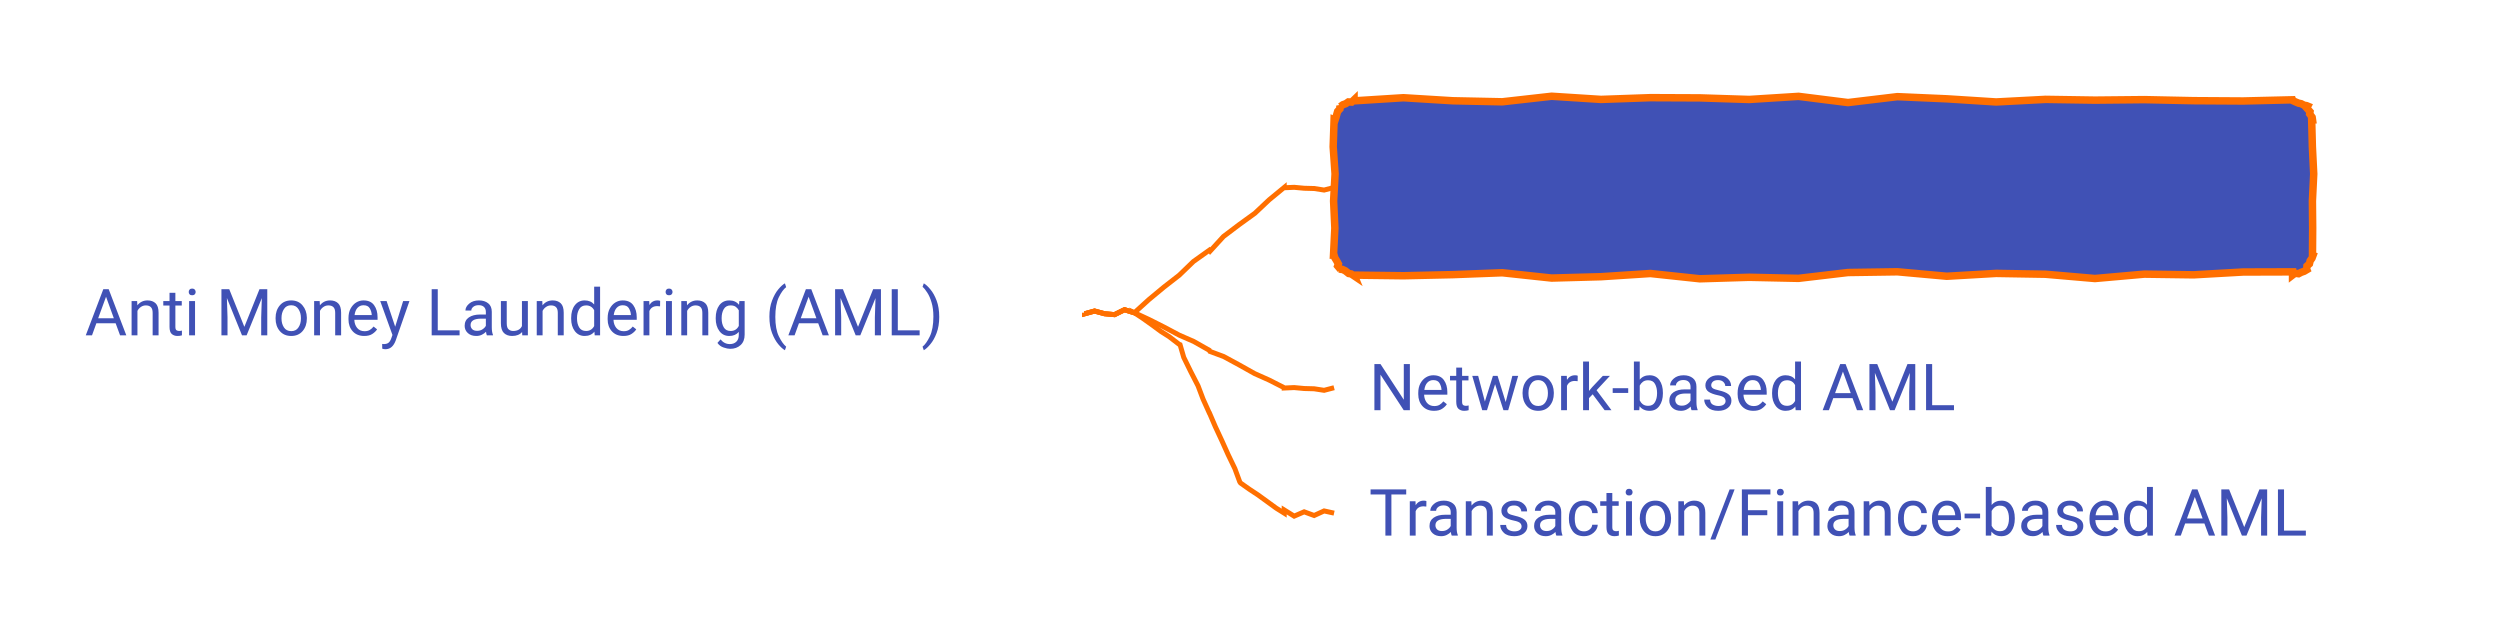
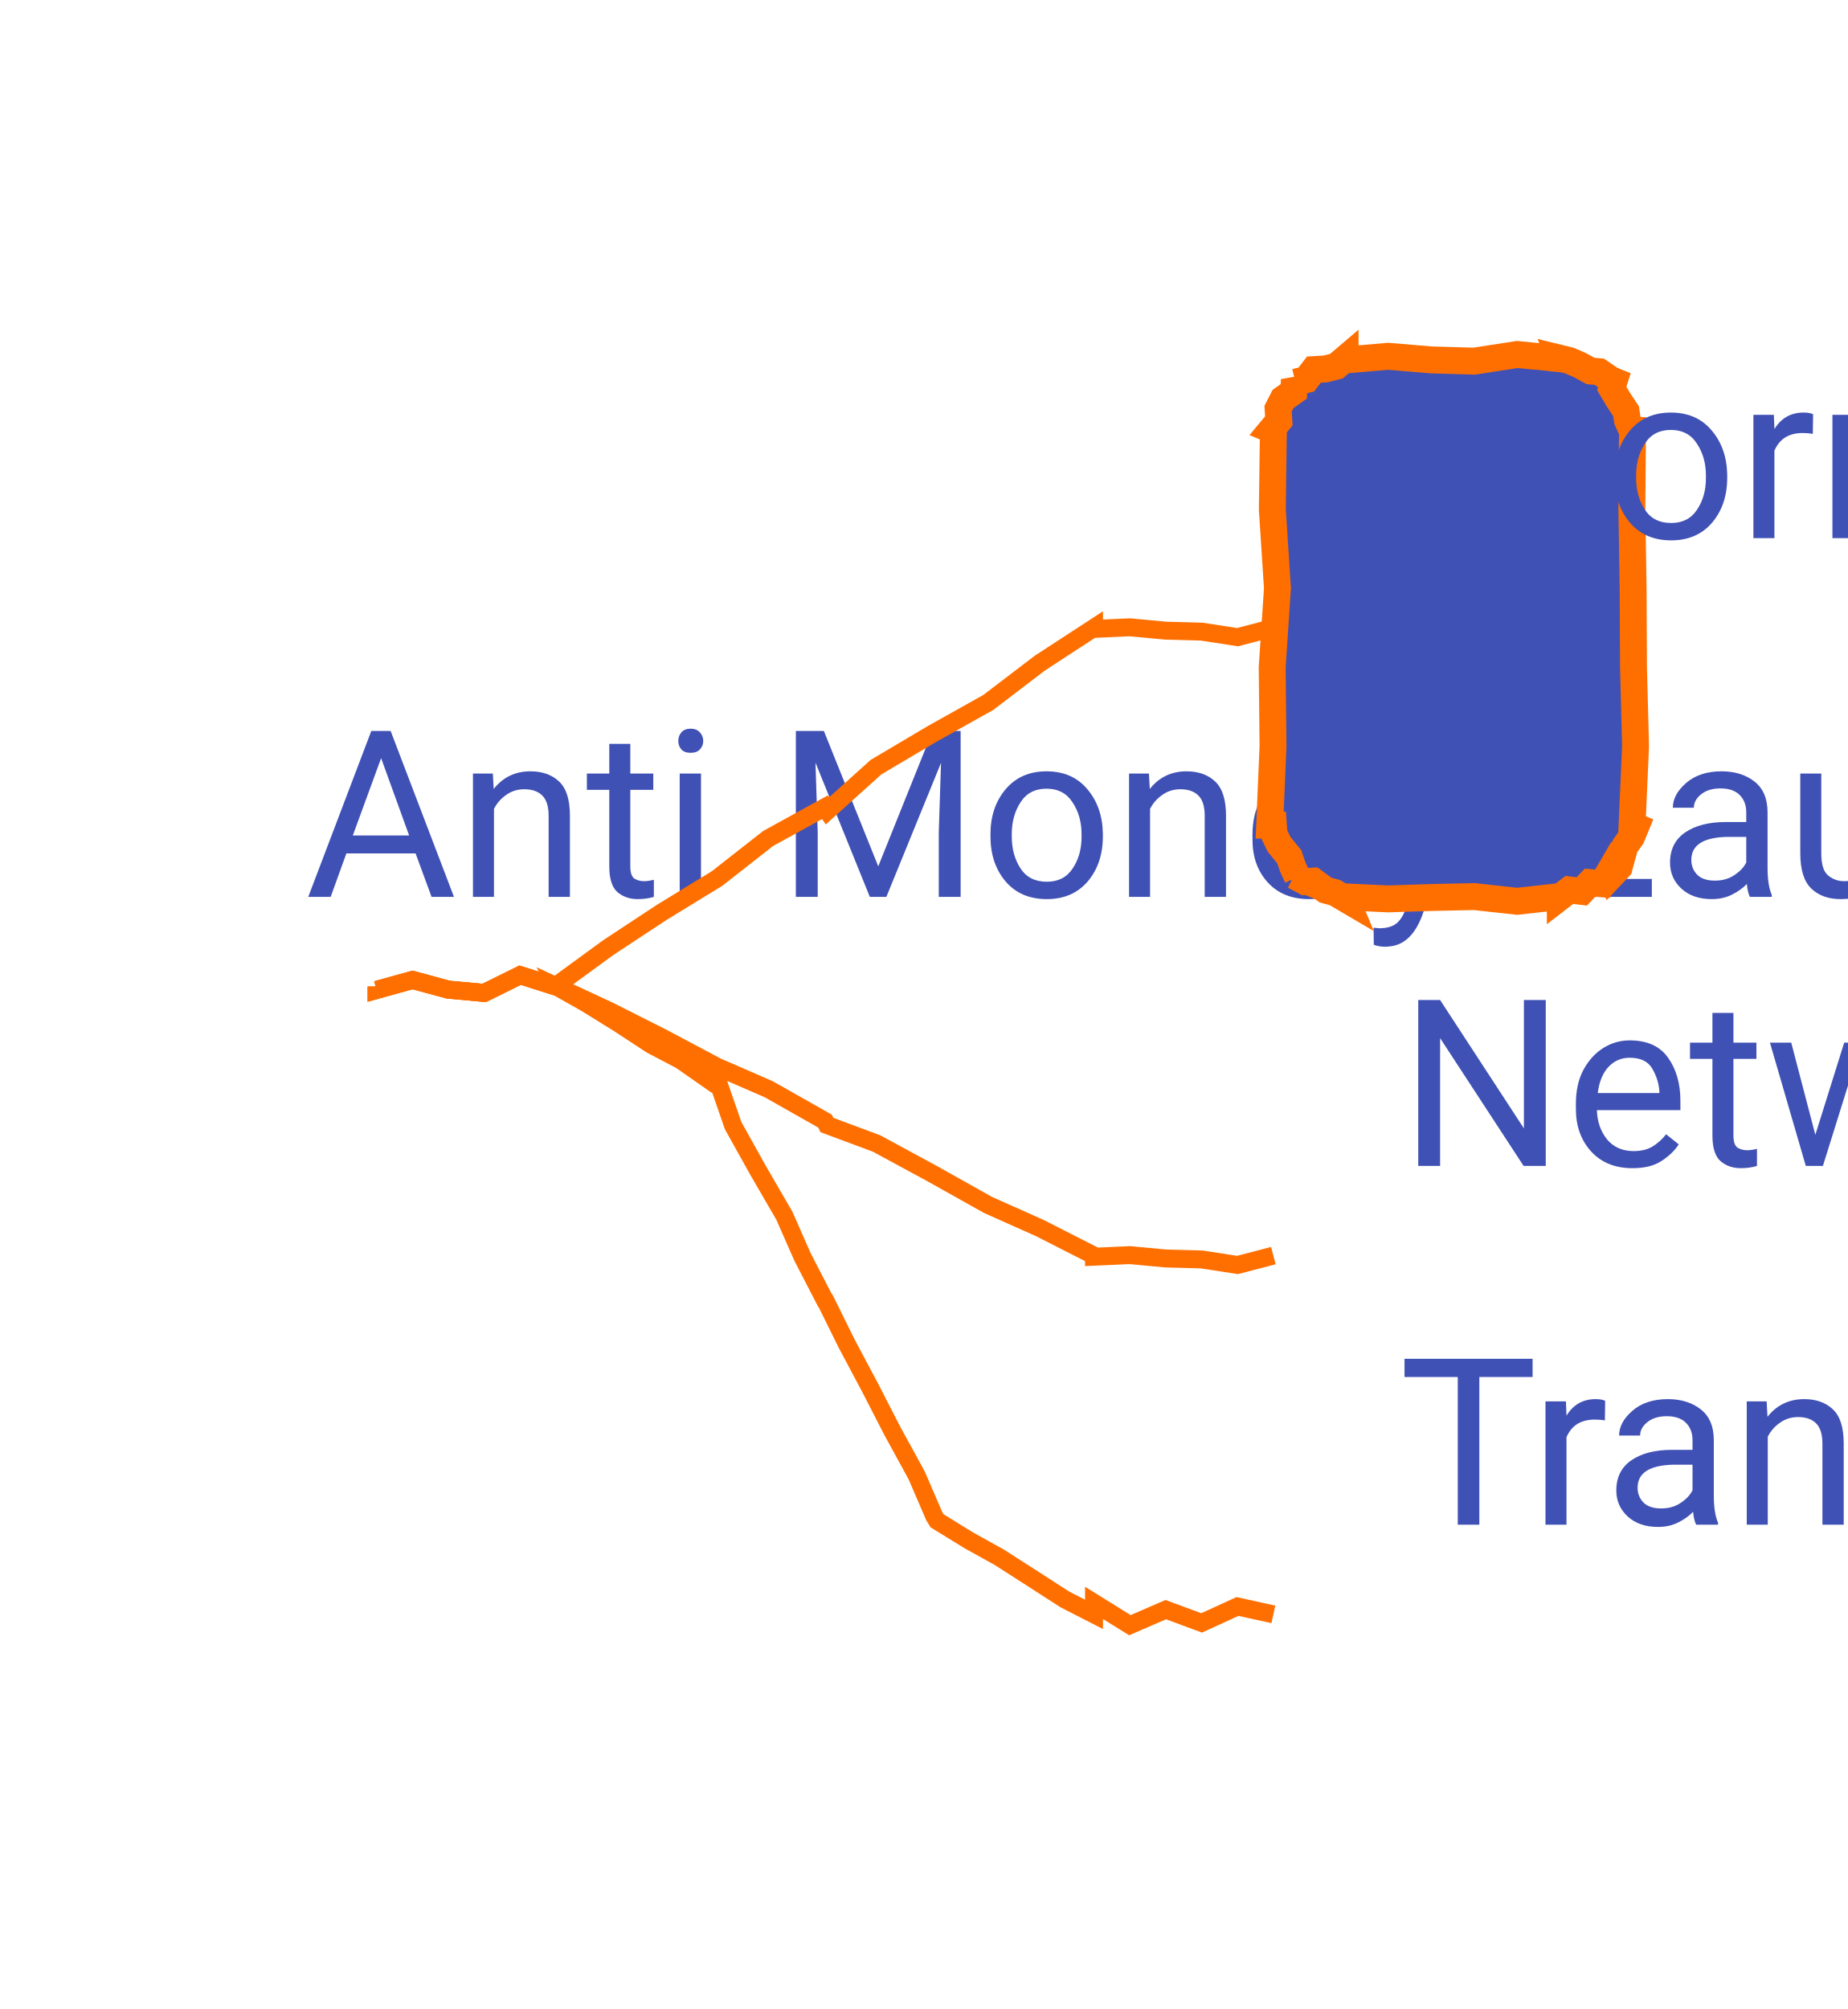
- <svg xmlns="http://www.w3.org/2000/svg" xmlns:xlink="http://www.w3.org/1999/xlink" contentStyleType="text/css" data-diagram-type="MINDMAP" height="127px" preserveAspectRatio="none" style="width:501px;height:127px;" version="1.1" viewBox="0 0 501 127" width="501px" zoomAndPan="magnify">
+ <svg xmlns="http://www.w3.org/2000/svg" xmlns:xlink="http://www.w3.org/1999/xlink" contentStyleType="text/css" data-diagram-type="MINDMAP" height="112px" preserveAspectRatio="none" style="width:103px;height:112px;" version="1.1" viewBox="0 0 103 112" width="103px" zoomAndPan="magnify">
  <defs />
  <g>
    <a href="/use-case/client-360/know-your-customer/anti-money-laundering/" target="_top" title="/use-case/client-360/know-your-customer/anti-money-laundering/" xlink:actuate="onRequest" xlink:href="/use-case/client-360/know-your-customer/anti-money-laundering/" xlink:show="new" xlink:title="/use-case/client-360/know-your-customer/anti-money-laundering/" xlink:type="simple">
-       <text fill="#4051B5" font-family="'Roboto'" font-size="13" lengthAdjust="spacing" textLength="192.22" x="17" y="67.2">Anti Money Laundering (AML)</text>
+       <text fill="#4051B5" font-family="'Roboto'" font-size="13" lengthAdjust="spacing" textLength="0" x="17" y="50">Anti Money Laundering (AML)</text>
    </a>
-     <polygon fill="#4051B5" points="271.352,20,271.352,20.21,281.25,19.586,291.149,20.193,301.048,20.4,310.946,19.287,320.844,19.922,330.743,19.573,340.642,19.616,350.54,19.932,360.438,19.309,370.337,20.554,380.235,19.37,390.134,19.802,400.032,20.432,409.931,19.914,419.829,20.068,429.728,19.968,439.626,20.178,449.525,20.239,459.423,20,459.498,20.18,460.075,20.441,460.641,20.678,461.153,20.781,461.745,21.08,462.252,21.172,462.468,21.261,462.264,21.645,462.929,22.39,462.863,22.831,463.353,23.502,463.423,24,463.258,24,463.401,29.427,463.671,34.853,463.407,40.28,463.458,45.706,463.423,51.133,463.528,51.176,463.317,51.752,462.954,52.264,462.809,52.867,462.31,53.322,462.252,53.961,462.288,54.049,461.756,54.364,461.177,54.567,460.633,54.853,459.927,54.75,459.423,55.133,459.423,54.481,449.525,54.511,439.626,55.074,429.728,54.936,419.829,55.814,409.931,54.958,400.032,54.79,390.134,55.361,380.235,54.466,370.337,54.614,360.438,55.782,350.54,55.569,340.642,55.867,330.743,54.811,320.844,55.452,310.946,55.723,301.048,54.66,291.149,55.037,281.25,55.259,271.352,55.133,271.435,55.334,270.786,54.897,270.28,54.807,269.584,54.259,269.003,53.987,268.524,53.961,268.679,54.026,268.068,53.304,268.212,52.895,267.884,52.291,267.504,51.664,267.352,51.133,267.234,51.133,267.505,45.706,267.252,40.28,267.549,34.853,267.168,29.427,267.352,24,267.542,24.079,267.736,23.496,267.896,22.9,268.07,22.309,268.513,21.83,268.524,21.172,268.602,21.36,269.111,20.989,269.689,20.785,270.204,20.428,270.878,20.455,271.352,20" style="stroke:#FF6F00;stroke-width:1.5;" />
+     <polygon fill="#4051B5" points="75,20,75,20.07,77.4,19.862,79.8,20.064,82.2,20.133,84.6,19.762,87,20,86.99,19.976,87.511,20.103,88.082,20.351,88.688,20.682,89.174,20.724,89.828,21.172,89.999,21.242,89.869,21.657,90.236,22.278,90.664,22.924,90.739,23.423,91,24,91.023,24,90.989,28.4,91.059,32.8,91.08,37.2,91.195,41.6,91,46,91.207,46.086,90.975,46.652,90.61,47.164,90.44,47.756,90.279,48.352,89.828,48.828,89.736,48.606,89.349,49.272,88.659,49.206,88.2,49.696,87.502,49.613,87,50,87,49.977,84.6,50.247,82.2,49.984,79.8,50.035,77.4,50.113,75,50,75.053,50.128,74.434,49.764,73.905,49.62,73.23,49.121,72.773,49.15,72.172,48.828,72.34,48.898,72.074,48.319,71.892,47.775,71.32,47.07,71.034,46.483,71,46,70.793,46,70.98,41.6,70.934,37.2,71.227,32.8,70.942,28.4,71,24,70.894,23.956,71.305,23.463,71.263,22.784,71.543,22.237,72.137,21.82,72.172,21.172,72.227,21.306,72.831,21.163,73.262,20.604,73.909,20.567,74.51,20.416,75,20" style="stroke:#FF6F00;stroke-width:1.5;" />
    <a href="/use-case/client-360/know-your-customer/anti-money-laundering/correspondent-based-aml/" target="_top" title="/use-case/client-360/know-your-customer/anti-money-laundering/correspondent-based-aml/" xlink:actuate="onRequest" xlink:href="/use-case/client-360/know-your-customer/anti-money-laundering/correspondent-based-aml/" xlink:show="new" xlink:title="/use-case/client-360/know-your-customer/anti-money-laundering/correspondent-based-aml/" xlink:type="simple">
-       <text fill="#4051B5" font-family="'Roboto'" font-size="13" lengthAdjust="spacing" textLength="171.939" x="277.352" y="42.067">Correspondent-based AML</text>
+       <text fill="#4051B5" font-family="'Roboto'" font-size="13" lengthAdjust="spacing" textLength="0" x="81" y="30">Correspondent-based AML</text>
    </a>
-     <path d="M217.352,62.699 L217.352,62.886 L219.352,62.331 L221.352,62.871 L223.352,63.054 L225.352,62.065 L227.352,62.699 L227.352,62.699 L227.33,62.673 L230.23,60.041 L233.243,57.542 L236.333,55.136 L239.155,52.411 L242.352,50.133 L242.51,50.321 L245.172,47.405 L248.296,45.039 L251.475,42.74 L254.328,40.05 L257.352,37.566 L257.352,37.627 L259.352,37.538 L261.352,37.725 L263.352,37.779 L265.352,38.087 L267.352,37.566" fill="none" style="stroke:#FF6F00;stroke-width:1;" />
+     <path d="M21,55 L21,55.187 L23,54.632 L25,55.172 L27,55.355 L29,54.366 L31,55 L31,55 L30.981,54.971 L33.895,52.842 L36.906,50.858 L39.983,48.975 L42.83,46.744 L46,45 L46.136,45.205 L48.845,42.767 L51.951,40.927 L55.106,39.16 L57.979,36.968 L61,35 L61,35.061 L63,34.972 L65,35.159 L67,35.213 L69,35.521 L71,35" fill="none" style="stroke:#FF6F00;stroke-width:1;" />
    <a href="/use-case/client-360/know-your-customer/anti-money-laundering/network-based-aml/" target="_top" title="/use-case/client-360/know-your-customer/anti-money-laundering/network-based-aml/" xlink:actuate="onRequest" xlink:href="/use-case/client-360/know-your-customer/anti-money-laundering/network-based-aml/" xlink:show="new" xlink:title="/use-case/client-360/know-your-customer/anti-money-laundering/network-based-aml/" xlink:type="simple">
-       <text fill="#4051B5" font-family="'Roboto'" font-size="13" lengthAdjust="spacing" textLength="129.695" x="274.352" y="82.2">Network-based AML</text>
+       <text fill="#4051B5" font-family="'Roboto'" font-size="13" lengthAdjust="spacing" textLength="0" x="78" y="65">Network-based AML</text>
    </a>
-     <path d="M217.352,62.699 L217.352,62.886 L219.352,62.331 L221.352,62.871 L223.352,63.054 L225.352,62.065 L227.352,62.699 L227.352,62.699 L227.337,62.668 L230.267,64.03 L233.276,65.547 L236.339,67.172 L239.215,68.424 L242.352,70.199 L242.462,70.419 L245.227,71.449 L248.313,73.121 L251.438,74.871 L254.335,76.165 L257.352,77.699 L257.352,77.76 L259.352,77.671 L261.352,77.858 L263.352,77.912 L265.352,78.22 L267.352,77.699" fill="none" style="stroke:#FF6F00;stroke-width:1;" />
+     <path d="M21,55 L21,55.187 L23,54.632 L25,55.172 L27,55.355 L29,54.366 L31,55 L31,55 L30.985,54.969 L33.915,56.331 L36.924,57.848 L39.986,59.473 L42.863,60.725 L46,62.5 L46.11,62.72 L48.875,63.749 L51.961,65.421 L55.086,67.172 L57.983,68.466 L61,70 L61,70.061 L63,69.972 L65,70.159 L67,70.213 L69,70.521 L71,70" fill="none" style="stroke:#FF6F00;stroke-width:1;" />
    <a href="/use-case/client-360/know-your-customer/anti-money-laundering/transaction-based-aml/" target="_top" title="/use-case/client-360/know-your-customer/anti-money-laundering/transaction-based-aml/" xlink:actuate="onRequest" xlink:href="/use-case/client-360/know-your-customer/anti-money-laundering/transaction-based-aml/" xlink:show="new" xlink:title="/use-case/client-360/know-your-customer/anti-money-laundering/transaction-based-aml/" xlink:type="simple">
-       <text fill="#4051B5" font-family="'Roboto'" font-size="13" lengthAdjust="spacing" textLength="206.756" x="274.352" y="107.332">Transaction/Finance-based AML</text>
+       <text fill="#4051B5" font-family="'Roboto'" font-size="13" lengthAdjust="spacing" textLength="0" x="78" y="85">Transaction/Finance-based AML</text>
    </a>
-     <path d="M217.352,62.699 L217.352,62.886 L219.352,62.331 L221.352,62.871 L223.352,63.054 L225.352,62.065 L227.352,62.699 L227.352,62.699 L227.332,62.671 L229.024,63.798 L230.816,65.068 L232.678,66.437 L234.3,67.465 L236.258,68.97 L236.483,69.069 L237.221,71.616 L238.615,74.453 L240.09,77.325 L241.098,79.991 L242.352,82.766 L242.38,82.778 L243.558,85.519 L244.862,88.316 L246.106,91.086 L247.465,93.907 L248.446,96.561 L248.618,96.805 L250.401,98.062 L252.073,99.162 L253.908,100.492 L255.75,101.833 L257.352,102.832 L257.352,102.191 L259.352,103.435 L261.352,102.569 L263.352,103.306 L265.352,102.392 L267.352,102.832" fill="none" style="stroke:#FF6F00;stroke-width:1;" />
+     <path d="M21,55 L21,55.187 L23,54.632 L25,55.172 L27,55.355 L29,54.366 L31,55 L31,55 L30.982,54.971 L32.682,55.932 L34.473,57.042 L36.328,58.255 L37.964,59.113 L39.906,60.469 L40.126,60.58 L40.875,62.748 L42.265,65.242 L43.734,67.774 L44.747,70.076 L46,72.5 L46.027,72.514 L47.206,74.9 L48.508,77.348 L49.751,79.767 L51.107,82.243 L52.094,84.531 L52.25,84.785 L54.033,85.882 L55.715,86.815 L57.545,87.988 L59.382,89.172 L61,90 L61,89.359 L63,90.603 L65,89.736 L67,90.475 L69,89.56 L71,90" fill="none" style="stroke:#FF6F00;stroke-width:1;" />
  </g>
</svg>
